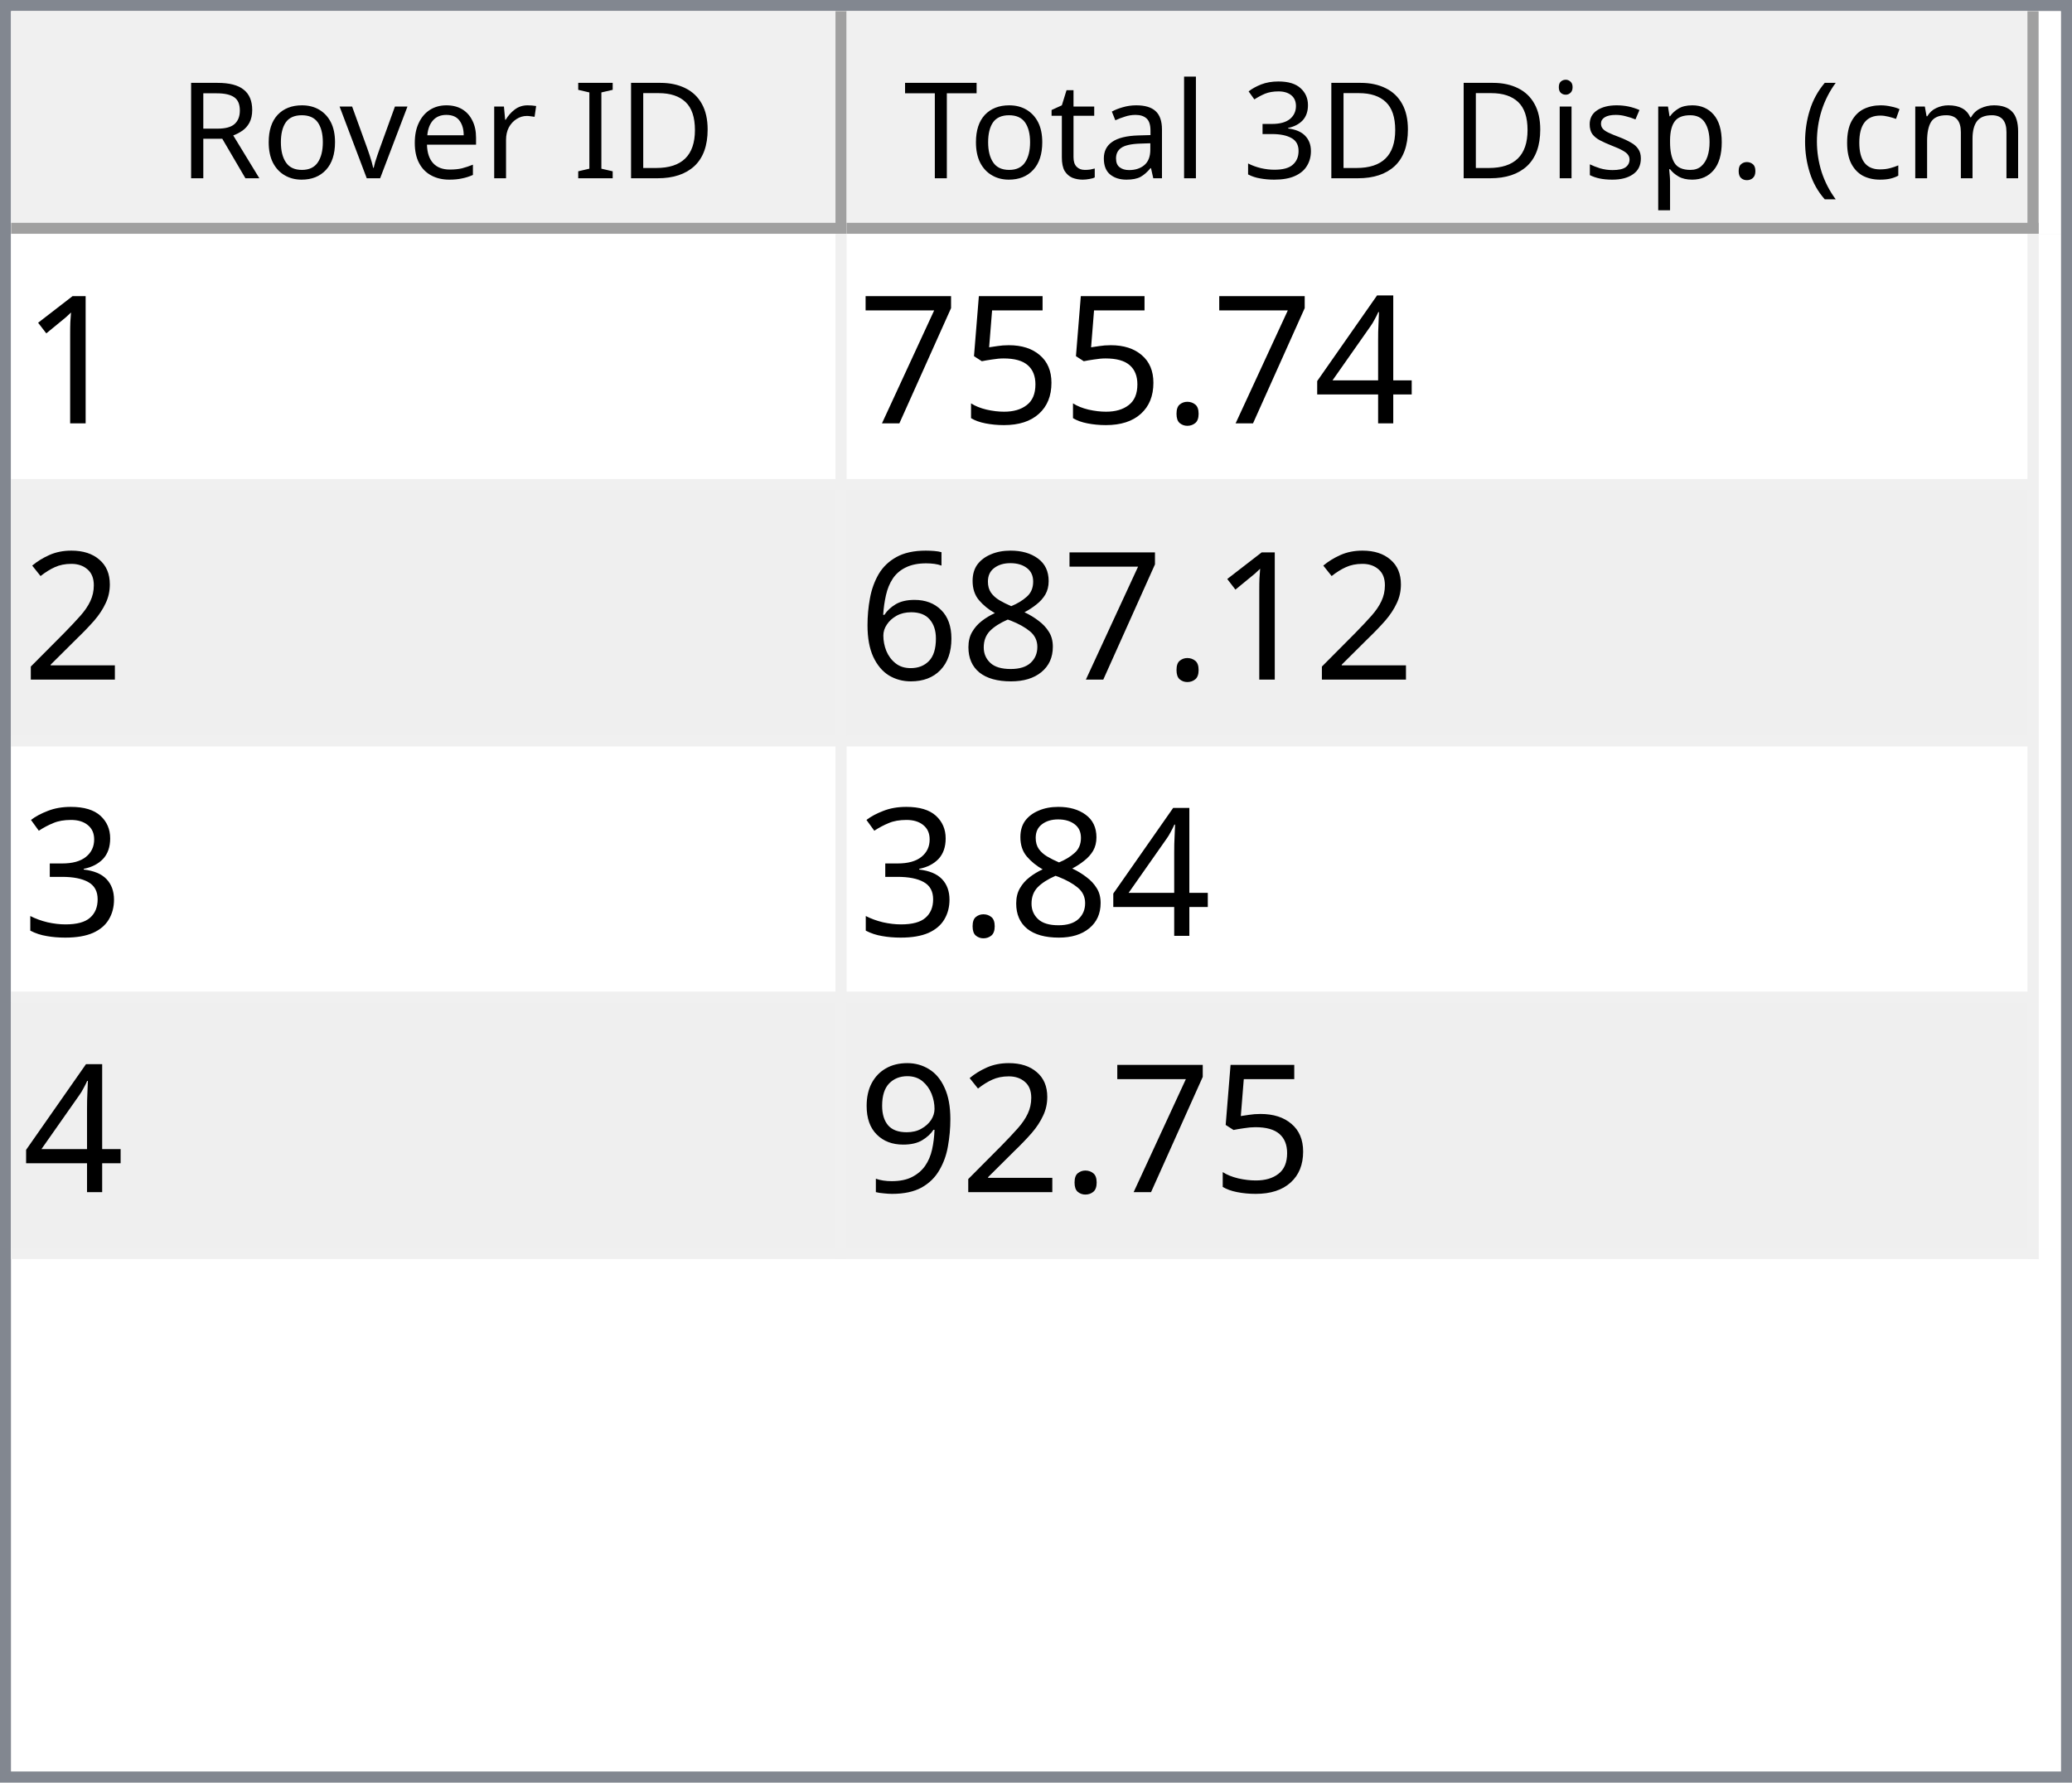
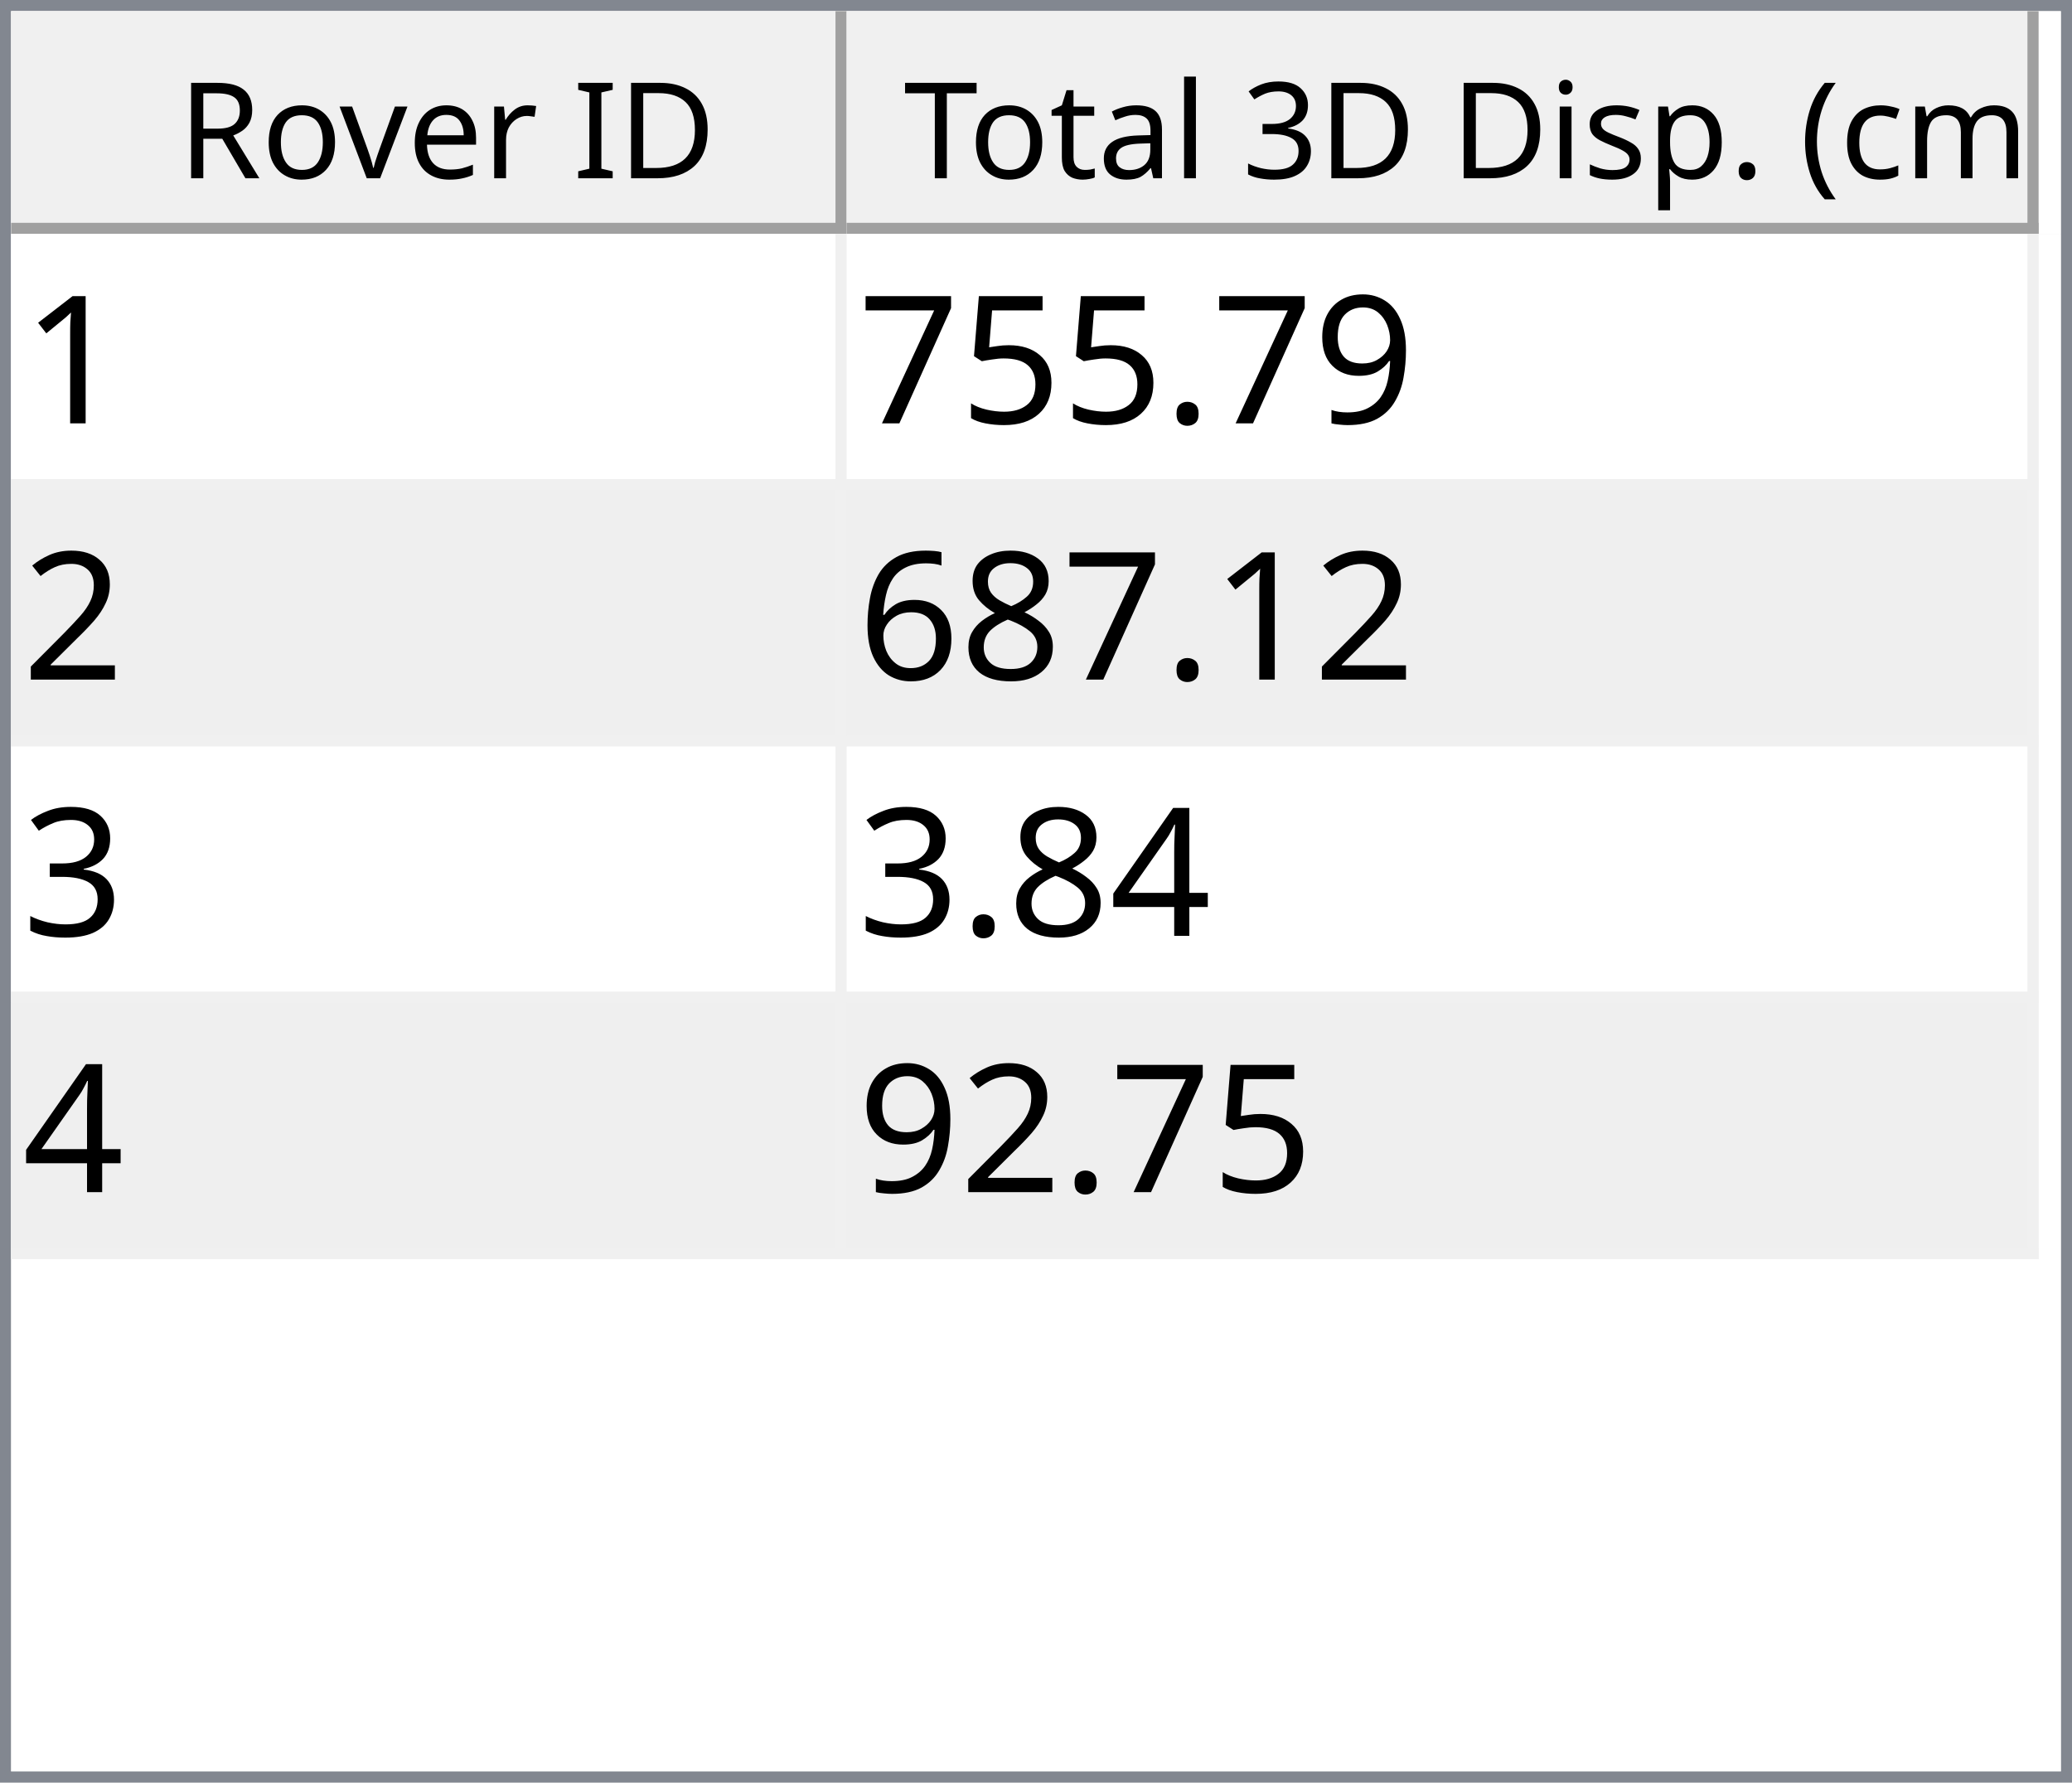
<svg xmlns="http://www.w3.org/2000/svg" style="fill-opacity:1; color-rendering:auto; color-interpolation:auto; text-rendering:auto; stroke:black; stroke-linecap:square; stroke-miterlimit:10; shape-rendering:auto; stroke-opacity:1; fill:black; stroke-dasharray:none; font-weight:normal; stroke-width:1; font-family:'Dialog'; font-style:normal; stroke-linejoin:miter; font-size:12px; stroke-dashoffset:0; image-rendering:auto;" width="186" height="160">
  <defs id="genericDefs" />
  <g>
    <defs id="defs1">
      <clipPath clipPathUnits="userSpaceOnUse" id="clipPath1">
        <path d="M0 0 L186 0 L186 160 L0 160 L0 0 Z" />
      </clipPath>
      <clipPath clipPathUnits="userSpaceOnUse" id="clipPath2">
        <path d="M0 0 L0 160 L186 160 L186 0 Z" />
      </clipPath>
      <clipPath clipPathUnits="userSpaceOnUse" id="clipPath3">
        <path d="M0 0 L0 20 L184 20 L184 0 Z" />
      </clipPath>
      <clipPath clipPathUnits="userSpaceOnUse" id="clipPath4">
        <path d="M0 0 L0 20 L75 20 L75 0 Z" />
      </clipPath>
      <clipPath clipPathUnits="userSpaceOnUse" id="clipPath5">
        <path d="M1 1 L1 19 L74 19 L74 1 Z" />
      </clipPath>
      <clipPath clipPathUnits="userSpaceOnUse" id="clipPath6">
        <path d="M0 0 L0 18 L73 18 L73 0 Z" />
      </clipPath>
      <clipPath clipPathUnits="userSpaceOnUse" id="clipPath7">
        <path d="M-0.5 -0.5 L-0.5 19.5 L74.5 19.5 L74.5 -0.5 Z" />
      </clipPath>
      <clipPath clipPathUnits="userSpaceOnUse" id="clipPath8">
        <path d="M0 0 L0 20 L107 20 L107 0 Z" />
      </clipPath>
      <clipPath clipPathUnits="userSpaceOnUse" id="clipPath9">
        <path d="M1 1 L1 19 L106 19 L106 1 Z" />
      </clipPath>
      <clipPath clipPathUnits="userSpaceOnUse" id="clipPath10">
        <path d="M0 0 L0 18 L105 18 L105 0 Z" />
      </clipPath>
      <clipPath clipPathUnits="userSpaceOnUse" id="clipPath11">
        <path d="M-0.5 -0.5 L-0.5 19.5 L106.5 19.5 L106.5 -0.5 Z" />
      </clipPath>
      <clipPath clipPathUnits="userSpaceOnUse" id="clipPath12">
        <path d="M0 0 L0 138 L184 138 L184 0 Z" />
      </clipPath>
      <clipPath clipPathUnits="userSpaceOnUse" id="clipPath13">
        <path d="M0 0 L0 92 L182 92 L182 0 Z" />
      </clipPath>
      <clipPath clipPathUnits="userSpaceOnUse" id="clipPath14">
        <path d="M-0.5 -0.5 L-0.5 91.5 L181.5 91.5 L181.5 -0.5 Z" />
      </clipPath>
      <clipPath clipPathUnits="userSpaceOnUse" id="clipPath15">
        <path d="M0 0 L0 22 L74 22 L74 0 Z" />
      </clipPath>
      <clipPath clipPathUnits="userSpaceOnUse" id="clipPath16">
        <path d="M0 0 L0 22 L106 22 L106 0 Z" />
      </clipPath>
      <font horiz-adv-x="64.551" id="font1">
        <font-face ascent="107.91" descent="25.098" units-per-em="100" style="font-style:normal; font-family:Segoe UI; font-weight:normal;" />
        <missing-glyph horiz-adv-x="64.551" d="M8.109 0 L8.109 68.266 L56.453 68.266 L56.453 0 L8.109 0 ZM15.328 7.234 L49.219 7.234 L49.219 61.031 L15.328 61.031 L15.328 7.234 Z" />
        <glyph unicode="D" horiz-adv-x="70.117" d="M9.188 0 L9.188 70.016 L28.516 70.016 Q65.531 70.016 65.531 35.891 Q65.531 19.672 55.25 9.836 Q44.969 0 27.734 0 L9.188 0 ZM17.391 62.594 L17.391 7.422 L27.828 7.422 Q41.609 7.422 49.273 14.797 Q56.938 22.172 56.938 35.688 Q56.938 62.594 28.328 62.594 L17.391 62.594 Z" />
        <glyph unicode="I" horiz-adv-x="26.611" d="M17.391 0 L9.188 0 L9.188 70.016 L17.391 70.016 L17.391 0 Z" />
        <glyph unicode=" " horiz-adv-x="27.393" d="" />
        <glyph unicode="r" horiz-adv-x="34.766" d="M34.188 41.891 Q32.078 43.5 28.125 43.5 Q23 43.5 19.555 38.672 Q16.109 33.844 16.109 25.484 L16.109 0 L8.109 0 L8.109 50 L16.109 50 L16.109 39.703 L16.312 39.703 Q18.016 44.969 21.531 47.922 Q25.047 50.875 29.391 50.875 Q32.516 50.875 34.188 50.203 L34.188 41.891 Z" />
        <glyph unicode="e" horiz-adv-x="52.295" d="M48.297 23 L12.984 23 Q13.188 14.656 17.484 10.109 Q21.781 5.562 29.297 5.562 Q37.75 5.562 44.828 11.141 L44.828 3.609 Q38.234 -1.172 27.391 -1.172 Q16.797 -1.172 10.742 5.641 Q4.688 12.453 4.688 24.812 Q4.688 36.469 11.305 43.82 Q17.922 51.172 27.734 51.172 Q37.547 51.172 42.922 44.828 Q48.297 38.484 48.297 27.203 L48.297 23 ZM40.094 29.781 Q40.047 36.719 36.75 40.578 Q33.453 44.438 27.594 44.438 Q21.922 44.438 17.969 40.383 Q14.016 36.328 13.094 29.781 L40.094 29.781 Z" />
        <glyph unicode="v" horiz-adv-x="47.9" d="M47.406 50 L27.484 0 L19.625 0 L0.688 50 L9.469 50 L22.172 13.672 Q23.578 9.672 23.922 6.688 L24.125 6.688 Q24.609 10.453 25.688 13.484 L38.969 50 L47.406 50 Z" />
        <glyph unicode="o" horiz-adv-x="58.594" d="M29 -1.172 Q17.922 -1.172 11.305 5.836 Q4.688 12.844 4.688 24.422 Q4.688 37.016 11.57 44.094 Q18.453 51.172 30.172 51.172 Q41.359 51.172 47.633 44.289 Q53.906 37.406 53.906 25.203 Q53.906 13.234 47.141 6.031 Q40.375 -1.172 29 -1.172 ZM29.594 44.438 Q21.875 44.438 17.383 39.188 Q12.891 33.938 12.891 24.703 Q12.891 15.828 17.43 10.695 Q21.969 5.562 29.594 5.562 Q37.359 5.562 41.531 10.594 Q45.703 15.625 45.703 24.906 Q45.703 34.281 41.531 39.359 Q37.359 44.438 29.594 44.438 Z" />
        <glyph unicode="R" horiz-adv-x="59.814" d="M59.375 0 L49.609 0 L37.891 19.625 Q36.281 22.359 34.766 24.289 Q33.25 26.219 31.664 27.438 Q30.078 28.656 28.25 29.219 Q26.422 29.781 24.125 29.781 L17.391 29.781 L17.391 0 L9.188 0 L9.188 70.016 L30.078 70.016 Q34.672 70.016 38.555 68.867 Q42.438 67.719 45.289 65.375 Q48.141 63.031 49.758 59.547 Q51.375 56.062 51.375 51.375 Q51.375 47.703 50.273 44.656 Q49.172 41.609 47.148 39.211 Q45.125 36.812 42.266 35.133 Q39.406 33.453 35.844 32.516 L35.844 32.328 Q37.594 31.547 38.891 30.547 Q40.188 29.547 41.359 28.18 Q42.531 26.812 43.68 25.078 Q44.828 23.344 46.234 21.047 L59.375 0 ZM17.391 62.594 L17.391 37.203 L28.516 37.203 Q31.594 37.203 34.203 38.133 Q36.812 39.062 38.719 40.797 Q40.625 42.531 41.703 45.047 Q42.781 47.562 42.781 50.688 Q42.781 56.297 39.141 59.445 Q35.5 62.594 28.609 62.594 L17.391 62.594 Z" />
        <glyph unicode=")" horiz-adv-x="30.176" d="M8.297 -15.922 L1.172 -15.922 Q16.406 2.344 16.406 26.812 Q16.406 51.469 1.078 70.016 L8.297 70.016 Q23.531 52.156 23.531 26.703 Q23.531 1.375 8.297 -15.922 Z" />
        <glyph unicode="m" horiz-adv-x="86.133" d="M79.109 0 L71.094 0 L71.094 28.719 Q71.094 37.016 68.531 40.727 Q65.969 44.438 59.906 44.438 Q54.781 44.438 51.195 39.75 Q47.609 35.062 47.609 28.516 L47.609 0 L39.594 0 L39.594 29.688 Q39.594 44.438 28.219 44.438 Q22.953 44.438 19.531 40.016 Q16.109 35.594 16.109 28.516 L16.109 0 L8.109 0 L8.109 50 L16.109 50 L16.109 42.094 L16.312 42.094 Q21.625 51.172 31.844 51.172 Q36.969 51.172 40.773 48.312 Q44.578 45.453 46 40.828 Q51.562 51.172 62.594 51.172 Q79.109 51.172 79.109 30.812 L79.109 0 Z" />
        <glyph unicode="c" horiz-adv-x="46.191" d="M42.188 2.297 Q36.422 -1.172 28.516 -1.172 Q17.828 -1.172 11.258 5.789 Q4.688 12.75 4.688 23.828 Q4.688 36.188 11.766 43.68 Q18.844 51.172 30.672 51.172 Q37.25 51.172 42.281 48.734 L42.281 40.531 Q36.719 44.438 30.375 44.438 Q22.703 44.438 17.797 38.945 Q12.891 33.453 12.891 24.516 Q12.891 15.719 17.508 10.641 Q22.125 5.562 29.891 5.562 Q36.422 5.562 42.188 9.906 L42.188 2.297 Z" />
        <glyph unicode="(" horiz-adv-x="30.176" d="M29.109 -15.922 L21.969 -15.922 Q6.844 1.375 6.844 26.703 Q6.844 52.156 21.969 70.016 L29.203 70.016 Q13.875 51.469 13.875 26.812 Q13.875 2.344 29.109 -15.922 Z" />
        <glyph unicode="." horiz-adv-x="21.68" d="M10.891 -1.078 Q8.641 -1.078 7.055 0.539 Q5.469 2.156 5.469 4.391 Q5.469 6.641 7.055 8.273 Q8.641 9.906 10.891 9.906 Q13.188 9.906 14.797 8.273 Q16.406 6.641 16.406 4.391 Q16.406 2.156 14.797 0.539 Q13.188 -1.078 10.891 -1.078 Z" />
        <glyph unicode="p" horiz-adv-x="58.789" d="M16.312 7.234 L16.109 7.234 L16.109 -23 L8.109 -23 L8.109 50 L16.109 50 L16.109 41.219 L16.312 41.219 Q22.219 51.172 33.594 51.172 Q43.266 51.172 48.688 44.461 Q54.109 37.75 54.109 26.469 Q54.109 13.922 48 6.375 Q41.891 -1.172 31.297 -1.172 Q21.578 -1.172 16.312 7.234 ZM16.109 27.391 L16.109 20.406 Q16.109 14.203 20.141 9.883 Q24.172 5.562 30.375 5.562 Q37.641 5.562 41.773 11.133 Q45.906 16.703 45.906 26.609 Q45.906 34.969 42.047 39.703 Q38.188 44.438 31.594 44.438 Q24.609 44.438 20.359 39.578 Q16.109 34.719 16.109 27.391 Z" />
        <glyph unicode="s" horiz-adv-x="42.432" d="M5.078 1.812 L5.078 10.406 Q11.625 5.562 19.484 5.562 Q30.031 5.562 30.031 12.594 Q30.031 14.594 29.125 15.992 Q28.219 17.391 26.68 18.461 Q25.141 19.531 23.07 20.383 Q21 21.234 18.609 22.172 Q15.281 23.484 12.766 24.828 Q10.25 26.172 8.57 27.859 Q6.891 29.547 6.031 31.695 Q5.172 33.844 5.172 36.719 Q5.172 40.234 6.789 42.945 Q8.406 45.656 11.086 47.484 Q13.766 49.312 17.211 50.242 Q20.656 51.172 24.312 51.172 Q30.812 51.172 35.938 48.922 L35.938 40.828 Q30.422 44.438 23.25 44.438 Q21 44.438 19.195 43.922 Q17.391 43.406 16.094 42.477 Q14.797 41.547 14.086 40.258 Q13.375 38.969 13.375 37.406 Q13.375 35.453 14.086 34.133 Q14.797 32.812 16.164 31.789 Q17.531 30.766 19.484 29.938 Q21.438 29.109 23.922 28.125 Q27.25 26.859 29.883 25.516 Q32.516 24.172 34.375 22.484 Q36.234 20.797 37.234 18.602 Q38.234 16.406 38.234 13.375 Q38.234 9.672 36.602 6.938 Q34.969 4.203 32.234 2.398 Q29.5 0.594 25.93 -0.289 Q22.359 -1.172 18.453 -1.172 Q10.75 -1.172 5.078 1.812 Z" />
        <glyph unicode="i" horiz-adv-x="24.219" d="M12.203 62.703 Q10.062 62.703 8.547 64.164 Q7.031 65.625 7.031 67.875 Q7.031 70.125 8.547 71.609 Q10.062 73.094 12.203 73.094 Q14.406 73.094 15.945 71.609 Q17.484 70.125 17.484 67.875 Q17.484 65.719 15.945 64.211 Q14.406 62.703 12.203 62.703 ZM16.109 0 L8.109 0 L8.109 50 L16.109 50 L16.109 0 Z" />
        <glyph unicode="3" horiz-adv-x="53.906" d="M46.531 19.828 Q46.531 15.094 44.75 11.211 Q42.969 7.328 39.719 4.57 Q36.469 1.812 31.93 0.297 Q27.391 -1.219 21.922 -1.219 Q11.922 -1.219 6 2.594 L6 11.188 Q13.094 5.609 22.219 5.609 Q25.875 5.609 28.828 6.539 Q31.781 7.469 33.906 9.227 Q36.031 10.984 37.18 13.477 Q38.328 15.969 38.328 19.094 Q38.328 32.812 18.797 32.812 L12.984 32.812 L12.984 39.594 L18.5 39.594 Q35.797 39.594 35.797 52.484 Q35.797 64.406 22.609 64.406 Q15.188 64.406 8.688 59.422 L8.688 67.188 Q15.375 71.188 24.609 71.188 Q29 71.188 32.57 69.969 Q36.141 68.75 38.68 66.555 Q41.219 64.359 42.609 61.281 Q44 58.203 44 54.5 Q44 40.672 30.031 36.719 L30.031 36.531 Q33.594 36.141 36.625 34.797 Q39.656 33.453 41.852 31.305 Q44.047 29.156 45.289 26.25 Q46.531 23.344 46.531 19.828 Z" />
        <glyph unicode="l" horiz-adv-x="24.219" d="M16.109 0 L8.109 0 L8.109 74.031 L16.109 74.031 L16.109 0 Z" />
        <glyph unicode="a" horiz-adv-x="50.879" d="M43.891 0 L35.891 0 L35.891 7.812 L35.688 7.812 Q30.469 -1.172 20.312 -1.172 Q12.844 -1.172 8.617 2.781 Q4.391 6.734 4.391 13.281 Q4.391 27.297 20.906 29.594 L35.891 31.688 Q35.891 44.438 25.594 44.438 Q16.547 44.438 9.281 38.281 L9.281 46.484 Q16.656 51.172 26.266 51.172 Q43.891 51.172 43.891 32.516 L43.891 0 ZM35.891 25.297 L23.828 23.641 Q18.266 22.859 15.43 20.875 Q12.594 18.891 12.594 13.875 Q12.594 10.203 15.211 7.883 Q17.828 5.562 22.172 5.562 Q28.125 5.562 32.008 9.742 Q35.891 13.922 35.891 20.312 L35.891 25.297 Z" />
        <glyph unicode="t" horiz-adv-x="33.887" d="M31.297 0.484 Q28.469 -1.078 23.828 -1.078 Q10.688 -1.078 10.688 13.578 L10.688 43.172 L2.094 43.172 L2.094 50 L10.688 50 L10.688 62.203 L18.703 64.797 L18.703 50 L31.297 50 L31.297 43.172 L18.703 43.172 L18.703 14.984 Q18.703 9.969 20.414 7.82 Q22.125 5.672 26.078 5.672 Q29.109 5.672 31.297 7.328 L31.297 0.484 Z" />
        <glyph unicode="T" horiz-adv-x="52.393" d="M50.594 62.594 L30.375 62.594 L30.375 0 L22.172 0 L22.172 62.594 L2 62.594 L2 70.016 L50.594 70.016 L50.594 62.594 Z" />
      </font>
      <font horiz-adv-x="75.0" id="font2">
        <font-face ascent="100.537" descent="21.973" units-per-em="100" style="font-style:normal; font-family:sans-serif; font-weight:normal;" />
        <missing-glyph horiz-adv-x="75.0" d="M12.5 0 L12.5 62.5 L62.5 62.5 L62.5 0 L12.5 0 ZM14.062 1.562 L60.938 1.562 L60.938 60.938 L14.062 60.938 L14.062 1.562 Z" />
        <glyph unicode="1" horiz-adv-x="55.615" d="M37.25 0 L28.469 0 L28.469 56 Q25.297 52.984 20.141 49.953 Q14.984 46.922 10.891 45.406 L10.891 53.906 Q18.266 57.375 23.781 62.305 Q29.297 67.234 31.594 71.875 L37.25 71.875 L37.25 0 Z" />
-         <glyph unicode="4" horiz-adv-x="55.615" d="M32.328 0 L32.328 17.141 L1.266 17.141 L1.266 25.203 L33.938 71.578 L41.109 71.578 L41.109 25.203 L50.781 25.203 L50.781 17.141 L41.109 17.141 L41.109 0 L32.328 0 ZM32.328 25.203 L32.328 57.469 L9.906 25.203 L32.328 25.203 Z" />
+         <glyph unicode="9" horiz-adv-x="55.615" d="M5.469 16.547 L13.922 17.328 Q14.984 11.375 18.016 8.688 Q21.047 6 25.781 6 Q29.828 6 32.883 7.859 Q35.938 9.719 37.891 12.82 Q39.844 15.922 41.164 21.195 Q42.484 26.469 42.484 31.938 Q42.484 32.516 42.438 33.688 Q39.797 29.5 35.234 26.883 Q30.672 24.266 25.344 24.266 Q16.453 24.266 10.305 30.711 Q4.156 37.156 4.156 47.703 Q4.156 58.594 10.578 65.234 Q17 71.875 26.656 71.875 Q33.641 71.875 39.43 68.117 Q45.219 64.359 48.219 57.398 Q51.219 50.438 51.219 37.25 Q51.219 23.531 48.242 15.406 Q45.266 7.281 39.383 3.031 Q33.5 -1.219 25.594 -1.219 Q17.188 -1.219 11.867 3.445 Q6.547 8.109 5.469 16.547 ZM41.453 48.141 Q41.453 55.719 37.43 60.156 Q33.406 64.594 27.734 64.594 Q21.875 64.594 17.531 59.812 Q13.188 55.031 13.188 47.406 Q13.188 40.578 17.312 36.305 Q21.438 32.031 27.484 32.031 Q33.594 32.031 37.523 36.305 Q41.453 40.578 41.453 48.141 Z" />
        <glyph unicode="." horiz-adv-x="27.783" d="M9.078 0 L9.078 10.016 L19.094 10.016 L19.094 0 L9.078 0 Z" />
        <glyph unicode="5" horiz-adv-x="55.615" d="M4.156 18.75 L13.375 19.531 Q14.406 12.797 18.141 9.398 Q21.875 6 27.156 6 Q33.5 6 37.891 10.789 Q42.281 15.578 42.281 23.484 Q42.281 31 38.062 35.352 Q33.844 39.703 27 39.703 Q22.75 39.703 19.336 37.773 Q15.922 35.844 13.969 32.766 L5.719 33.844 L12.641 70.609 L48.25 70.609 L48.25 62.203 L19.672 62.203 L15.828 42.969 Q22.266 47.469 29.344 47.469 Q38.719 47.469 45.164 40.969 Q51.609 34.469 51.609 24.266 Q51.609 14.547 45.953 7.469 Q39.062 -1.219 27.156 -1.219 Q17.391 -1.219 11.211 4.25 Q5.031 9.719 4.156 18.75 Z" />
        <glyph unicode="7" horiz-adv-x="55.615" d="M4.734 62.203 L4.734 70.656 L51.078 70.656 L51.078 63.812 Q44.234 56.547 37.523 44.484 Q30.812 32.422 27.156 19.672 Q24.516 10.688 23.781 0 L14.75 0 Q14.891 8.453 18.062 20.414 Q21.234 32.375 27.172 43.484 Q33.109 54.594 39.797 62.203 L4.734 62.203 Z" />
        <glyph unicode="2" horiz-adv-x="55.615" d="M50.344 8.453 L50.344 0 L3.031 0 Q2.938 3.172 4.047 6.109 Q5.859 10.938 9.836 15.625 Q13.812 20.312 21.344 26.469 Q33.016 36.031 37.117 41.625 Q41.219 47.219 41.219 52.203 Q41.219 57.422 37.477 61.008 Q33.734 64.594 27.734 64.594 Q21.391 64.594 17.578 60.789 Q13.766 56.984 13.719 50.25 L4.688 51.172 Q5.609 61.281 11.664 66.578 Q17.719 71.875 27.938 71.875 Q38.234 71.875 44.242 66.164 Q50.25 60.453 50.25 52 Q50.25 47.703 48.492 43.555 Q46.734 39.406 42.656 34.812 Q38.578 30.219 29.109 22.219 Q21.188 15.578 18.945 13.211 Q16.703 10.844 15.234 8.453 L50.344 8.453 Z" />
        <glyph unicode="8" horiz-adv-x="55.615" d="M17.672 38.812 Q12.203 40.828 9.57 44.539 Q6.938 48.25 6.938 53.422 Q6.938 61.234 12.555 66.555 Q18.172 71.875 27.484 71.875 Q36.859 71.875 42.578 66.43 Q48.297 60.984 48.297 53.172 Q48.297 48.188 45.68 44.508 Q43.062 40.828 37.75 38.812 Q44.344 36.672 47.781 31.883 Q51.219 27.094 51.219 20.453 Q51.219 11.281 44.727 5.031 Q38.234 -1.219 27.641 -1.219 Q17.047 -1.219 10.547 5.055 Q4.047 11.328 4.047 20.703 Q4.047 27.688 7.594 32.398 Q11.141 37.109 17.672 38.812 ZM15.922 53.719 Q15.922 48.641 19.195 45.414 Q22.469 42.188 27.688 42.188 Q32.766 42.188 36.016 45.383 Q39.266 48.578 39.266 53.219 Q39.266 58.062 35.914 61.359 Q32.562 64.656 27.594 64.656 Q22.562 64.656 19.242 61.43 Q15.922 58.203 15.922 53.719 ZM13.094 20.656 Q13.094 16.891 14.875 13.375 Q16.656 9.859 20.172 7.93 Q23.688 6 27.734 6 Q34.031 6 38.133 10.055 Q42.234 14.109 42.234 20.359 Q42.234 26.703 38.016 30.859 Q33.797 35.016 27.438 35.016 Q21.234 35.016 17.164 30.914 Q13.094 26.812 13.094 20.656 Z" />
        <glyph unicode="6" horiz-adv-x="55.615" d="M49.75 54.047 L41.016 53.375 Q39.844 58.547 37.703 60.891 Q34.125 64.656 28.906 64.656 Q24.703 64.656 21.531 62.312 Q17.391 59.281 14.992 53.469 Q12.594 47.656 12.5 36.922 Q15.672 41.75 20.266 44.094 Q24.859 46.438 29.891 46.438 Q38.672 46.438 44.852 39.969 Q51.031 33.5 51.031 23.25 Q51.031 16.5 48.125 10.719 Q45.219 4.938 40.141 1.859 Q35.062 -1.219 28.609 -1.219 Q17.625 -1.219 10.695 6.859 Q3.766 14.938 3.766 33.5 Q3.766 54.25 11.422 63.672 Q18.109 71.875 29.438 71.875 Q37.891 71.875 43.289 67.141 Q48.688 62.406 49.75 54.047 ZM13.875 23.188 Q13.875 18.656 15.797 14.508 Q17.719 10.359 21.188 8.18 Q24.656 6 28.469 6 Q34.031 6 38.039 10.492 Q42.047 14.984 42.047 22.703 Q42.047 30.125 38.086 34.398 Q34.125 38.672 28.125 38.672 Q22.172 38.672 18.023 34.398 Q13.875 30.125 13.875 23.188 Z" />
        <glyph unicode="3" horiz-adv-x="55.615" d="M4.203 18.891 L12.984 20.062 Q14.5 12.594 18.141 9.297 Q21.781 6 27 6 Q33.203 6 37.477 10.297 Q41.75 14.594 41.75 20.953 Q41.75 27 37.797 30.93 Q33.844 34.859 27.734 34.859 Q25.25 34.859 21.531 33.891 L22.516 41.609 Q23.391 41.5 23.922 41.5 Q29.547 41.5 34.039 44.43 Q38.531 47.359 38.531 53.469 Q38.531 58.297 35.258 61.477 Q31.984 64.656 26.812 64.656 Q21.688 64.656 18.266 61.43 Q14.844 58.203 13.875 51.766 L5.078 53.328 Q6.688 62.156 12.398 67.016 Q18.109 71.875 26.609 71.875 Q32.469 71.875 37.398 69.359 Q42.328 66.844 44.945 62.5 Q47.562 58.156 47.562 53.266 Q47.562 48.641 45.07 44.828 Q42.578 41.016 37.703 38.766 Q44.047 37.312 47.562 32.695 Q51.078 28.078 51.078 21.141 Q51.078 11.766 44.242 5.25 Q37.406 -1.266 26.953 -1.266 Q17.531 -1.266 11.305 4.352 Q5.078 9.969 4.203 18.891 Z" />
-         <glyph unicode="9" horiz-adv-x="55.615" d="M5.469 16.547 L13.922 17.328 Q14.984 11.375 18.016 8.688 Q21.047 6 25.781 6 Q29.828 6 32.883 7.859 Q35.938 9.719 37.891 12.82 Q39.844 15.922 41.164 21.195 Q42.484 26.469 42.484 31.938 Q42.484 32.516 42.438 33.688 Q39.797 29.5 35.234 26.883 Q30.672 24.266 25.344 24.266 Q16.453 24.266 10.305 30.711 Q4.156 37.156 4.156 47.703 Q4.156 58.594 10.578 65.234 Q17 71.875 26.656 71.875 Q33.641 71.875 39.43 68.117 Q45.219 64.359 48.219 57.398 Q51.219 50.438 51.219 37.25 Q51.219 23.531 48.242 15.406 Q45.266 7.281 39.383 3.031 Q33.5 -1.219 25.594 -1.219 Q17.188 -1.219 11.867 3.445 Q6.547 8.109 5.469 16.547 ZM41.453 48.141 Q41.453 55.719 37.43 60.156 Q33.406 64.594 27.734 64.594 Q21.875 64.594 17.531 59.812 Q13.188 55.031 13.188 47.406 Q13.188 40.578 17.312 36.305 Q21.438 32.031 27.484 32.031 Q33.594 32.031 37.523 36.305 Q41.453 40.578 41.453 48.141 Z" />
+         <glyph unicode="4" horiz-adv-x="55.615" d="M32.328 0 L32.328 17.141 L1.266 17.141 L1.266 25.203 L33.938 71.578 L41.109 71.578 L41.109 25.203 L50.781 25.203 L50.781 17.141 L41.109 17.141 L41.109 0 L32.328 0 ZM32.328 25.203 L32.328 57.469 L9.906 25.203 L32.328 25.203 Z" />
      </font>
    </defs>
    <g style="fill:white; stroke:white;">
      <rect x="0" y="0" width="186" style="clip-path:url(#clipPath1); stroke:none;" height="160" />
    </g>
    <g style="fill:white; text-rendering:optimizeSpeed; color-rendering:optimizeSpeed; image-rendering:optimizeSpeed; shape-rendering:crispEdges; stroke:white; color-interpolation:sRGB;">
      <rect x="0" width="186" height="160" y="0" style="stroke:none;" />
      <path style="stroke:none;" d="M0 160 L186 160 L186 0 L0 0 Z" />
    </g>
    <g style="fill:rgb(240,240,240); font-family:'Segoe UI'; stroke:rgb(240,240,240);">
      <rect x="0" y="0" width="186" style="clip-path:url(#clipPath2); stroke:none;" height="160" />
    </g>
    <g style="fill:rgb(130,135,144); font-family:'Segoe UI'; stroke:rgb(130,135,144);">
      <path d="M0 0 L186 0 L186 160 L0 160 L0 0 ZM1 1 L185 1 L185 159 L1 159 L1 1 Z" style="fill-rule:evenodd; clip-path:url(#clipPath2); stroke:none;" />
    </g>
    <g style="fill:white; font-family:'Segoe UI'; stroke:white;" transform="translate(1,1)">
      <rect x="0" y="0" width="184" style="clip-path:url(#clipPath3); stroke:none;" height="20" />
    </g>
    <g style="fill:rgb(240,240,240); font-family:'Segoe UI'; stroke:rgb(240,240,240);" transform="translate(1,1)">
      <rect x="0" y="0" width="75" style="clip-path:url(#clipPath4); stroke:none;" height="20" />
    </g>
    <g style="font-family:'Segoe UI';" transform="translate(2,2)">
      <text x="14" xml:space="preserve" y="14" style="clip-path:url(#clipPath6); stroke:none;">Rover ID</text>
    </g>
    <g style="fill:rgb(160,160,160); font-family:'Segoe UI'; stroke:rgb(160,160,160); stroke-linejoin:bevel;" transform="translate(1.5,1.5)">
      <line x1="74" x2="74" y1="0" style="fill:none; clip-path:url(#clipPath7);" y2="19" />
    </g>
    <g style="fill:rgb(160,160,160); font-family:'Segoe UI'; stroke:rgb(160,160,160); stroke-linejoin:bevel;" transform="matrix(1,0,0,1,1,1) translate(0.5,0.5)">
      <line x1="0" x2="74" y1="19" style="fill:none; clip-path:url(#clipPath7);" y2="19" />
    </g>
    <g style="fill:rgb(240,240,240); font-family:'Segoe UI'; stroke:rgb(240,240,240);" transform="translate(76,1)">
      <rect x="0" y="0" width="107" style="clip-path:url(#clipPath8); stroke:none;" height="20" />
    </g>
    <g style="font-family:'Segoe UI';" transform="translate(77,2)">
      <text x="1" xml:space="preserve" y="14" style="clip-path:url(#clipPath10); stroke:none;"> Total 3D Disp. (cm)</text>
    </g>
    <g style="fill:rgb(160,160,160); font-family:'Segoe UI'; stroke:rgb(160,160,160); stroke-linejoin:bevel;" transform="translate(76.5,1.5)">
      <line x1="106" x2="106" y1="0" style="fill:none; clip-path:url(#clipPath11);" y2="19" />
    </g>
    <g style="fill:rgb(160,160,160); font-family:'Segoe UI'; stroke:rgb(160,160,160); stroke-linejoin:bevel;" transform="matrix(1,0,0,1,76,1) translate(0.5,0.5)">
      <line x1="0" x2="106" y1="19" style="fill:none; clip-path:url(#clipPath11);" y2="19" />
    </g>
    <g style="fill:white; font-family:'Segoe UI'; stroke:white;" transform="translate(1,21)">
      <rect x="0" y="0" width="184" style="clip-path:url(#clipPath12); stroke:none;" height="138" />
    </g>
    <g style="fill:rgb(240,240,240); font-size:16px; font-family:sans-serif; stroke:rgb(240,240,240);" transform="translate(1,21)">
      <rect x="0" y="0" width="182" style="clip-path:url(#clipPath13); stroke:none;" height="92" />
      <line transform="translate(0.5,0.5)" x1="0" x2="181" y1="22" style="clip-path:url(#clipPath14); fill:none; stroke-linejoin:bevel;" y2="22" />
    </g>
    <g transform="matrix(1,0,0,1,1,21) translate(0.5,0.5)" style="fill:rgb(240,240,240); font-size:16px; font-family:sans-serif; stroke:rgb(240,240,240); stroke-linejoin:bevel;">
      <line x1="0" x2="181" y1="45" style="fill:none; clip-path:url(#clipPath14);" y2="45" />
    </g>
    <g transform="matrix(1,0,0,1,1,21) translate(0.5,0.5)" style="fill:rgb(240,240,240); font-size:16px; font-family:sans-serif; stroke:rgb(240,240,240); stroke-linejoin:bevel;">
      <line x1="0" x2="181" y1="68" style="fill:none; clip-path:url(#clipPath14);" y2="68" />
    </g>
    <g transform="matrix(1,0,0,1,1,21) translate(0.5,0.5)" style="fill:rgb(240,240,240); font-size:16px; font-family:sans-serif; stroke:rgb(240,240,240); stroke-linejoin:bevel;">
      <line x1="0" x2="181" y1="91" style="fill:none; clip-path:url(#clipPath14);" y2="91" />
    </g>
    <g transform="matrix(1,0,0,1,1,21) translate(0.5,0.5)" style="fill:rgb(240,240,240); font-size:16px; font-family:sans-serif; stroke:rgb(240,240,240); stroke-linejoin:bevel;">
      <line x1="74" x2="74" y1="0" style="fill:none; clip-path:url(#clipPath14);" y2="91" />
    </g>
    <g transform="matrix(1,0,0,1,1,21) translate(0.5,0.5)" style="fill:rgb(240,240,240); font-size:16px; font-family:sans-serif; stroke:rgb(240,240,240); stroke-linejoin:bevel;">
      <line x1="181" x2="181" y1="0" style="fill:none; clip-path:url(#clipPath14);" y2="91" />
    </g>
    <g style="fill:white; font-size:16px; font-family:sans-serif; stroke:white;" transform="matrix(1,0,0,1,1,21)">
      <rect x="0" y="0" width="74" style="clip-path:url(#clipPath15); stroke:none;" height="22" />
      <text x="1" y="17" style="fill:black; clip-path:url(#clipPath15); stroke:none;" xml:space="preserve">1</text>
    </g>
    <g style="fill:white; font-size:16px; font-family:sans-serif; stroke:white;" transform="matrix(1,0,0,1,1,21) translate(75,0)">
      <rect x="0" y="0" width="106" style="clip-path:url(#clipPath16); stroke:none;" height="22" />
-       <text x="1" y="17" style="fill:black; clip-path:url(#clipPath16); stroke:none;" xml:space="preserve">755.74</text>
+       <text x="1" y="17" style="fill:black; clip-path:url(#clipPath16); stroke:none;" xml:space="preserve">755.79</text>
    </g>
    <g style="fill:rgb(239,239,239); font-size:16px; font-family:sans-serif; stroke:rgb(239,239,239);" transform="matrix(1,0,0,1,1,21) translate(0,23)">
      <rect x="0" y="0" width="74" style="clip-path:url(#clipPath15); stroke:none;" height="22" />
      <text x="1" y="17" style="fill:black; clip-path:url(#clipPath15); stroke:none;" xml:space="preserve">2</text>
    </g>
    <g style="fill:rgb(239,239,239); font-size:16px; font-family:sans-serif; stroke:rgb(239,239,239);" transform="matrix(1,0,0,1,1,21) translate(75,23)">
      <rect x="0" y="0" width="106" style="clip-path:url(#clipPath16); stroke:none;" height="22" />
      <text x="1" y="17" style="fill:black; clip-path:url(#clipPath16); stroke:none;" xml:space="preserve">687.12</text>
    </g>
    <g style="fill:white; font-size:16px; font-family:sans-serif; stroke:white;" transform="matrix(1,0,0,1,1,21) translate(0,46)">
      <rect x="0" y="0" width="74" style="clip-path:url(#clipPath15); stroke:none;" height="22" />
      <text x="1" y="17" style="fill:black; clip-path:url(#clipPath15); stroke:none;" xml:space="preserve">3</text>
    </g>
    <g style="fill:white; font-size:16px; font-family:sans-serif; stroke:white;" transform="matrix(1,0,0,1,1,21) translate(75,46)">
      <rect x="0" y="0" width="106" style="clip-path:url(#clipPath16); stroke:none;" height="22" />
      <text x="1" y="17" style="fill:black; clip-path:url(#clipPath16); stroke:none;" xml:space="preserve">3.84</text>
    </g>
    <g style="fill:rgb(239,239,239); font-size:16px; font-family:sans-serif; stroke:rgb(239,239,239);" transform="matrix(1,0,0,1,1,21) translate(0,69)">
      <rect x="0" y="0" width="74" style="clip-path:url(#clipPath15); stroke:none;" height="22" />
      <text x="1" y="17" style="fill:black; clip-path:url(#clipPath15); stroke:none;" xml:space="preserve">4</text>
    </g>
    <g style="fill:rgb(239,239,239); font-size:16px; font-family:sans-serif; stroke:rgb(239,239,239);" transform="matrix(1,0,0,1,1,21) translate(75,69)">
      <rect x="0" y="0" width="106" style="clip-path:url(#clipPath16); stroke:none;" height="22" />
      <text x="1" y="17" style="fill:black; clip-path:url(#clipPath16); stroke:none;" xml:space="preserve">92.75</text>
    </g>
  </g>
</svg>
